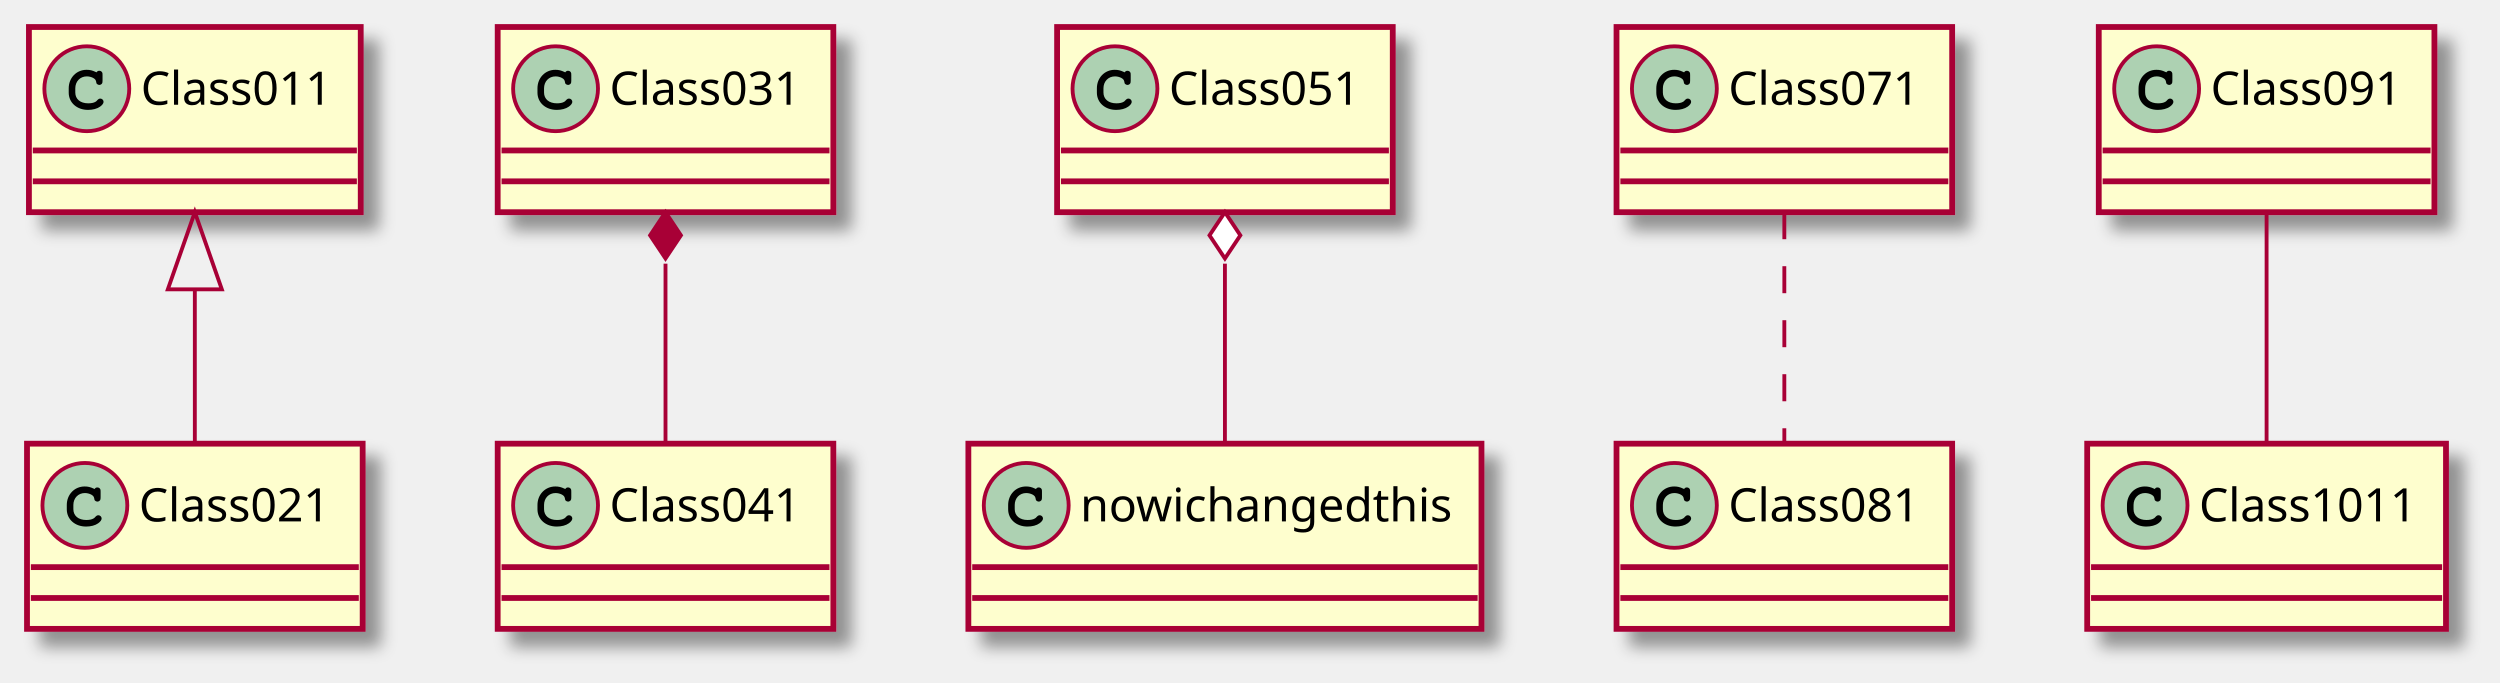
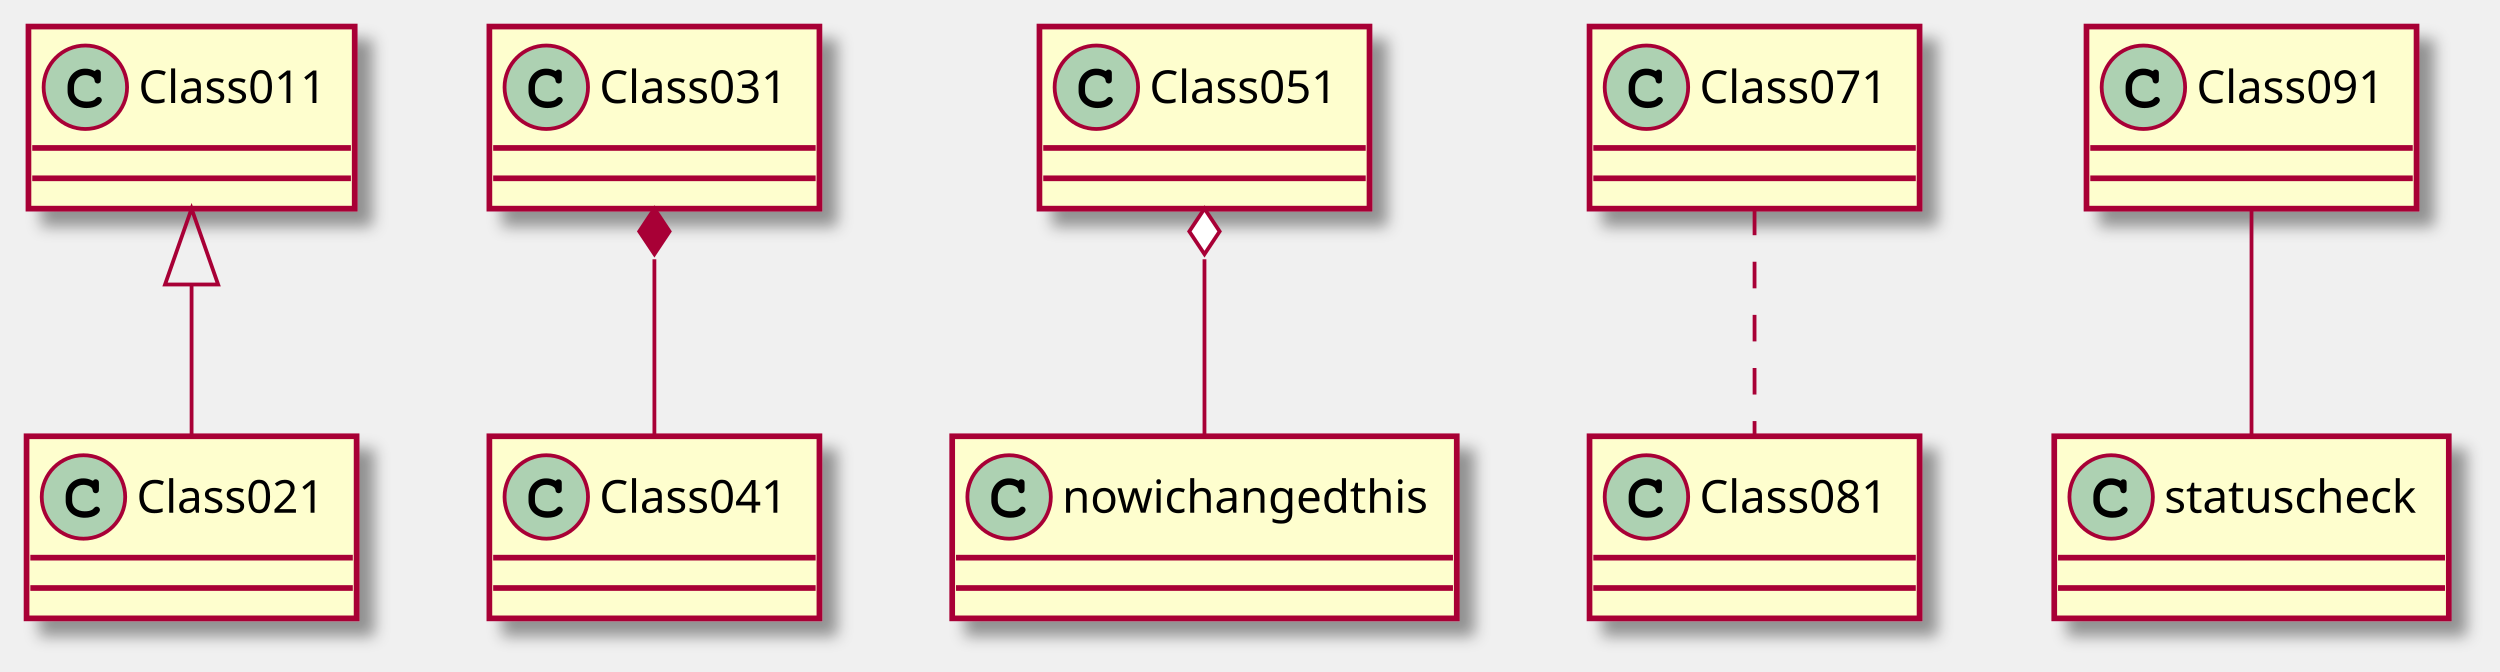
- <svg xmlns="http://www.w3.org/2000/svg" contentScriptType="application/ecmascript" contentStyleType="text/css" height="177px" preserveAspectRatio="none" style="width:648px;height:177px;background:#FFFFFF;" version="1.1" viewBox="0 0 648 177" width="648px" zoomAndPan="magnify">
+ <svg xmlns="http://www.w3.org/2000/svg" contentScriptType="application/ecmascript" contentStyleType="text/css" height="177px" preserveAspectRatio="none" style="width:659px;height:177px;background:#FFFFFF;" version="1.1" viewBox="0 0 659 177" width="659px" zoomAndPan="magnify">
  <defs>
-     <filter height="300%" id="f4tf16ahpokgd" width="300%" x="-1" y="-1">
+     <filter height="300%" id="f15zr2y5oa7eni" width="300%" x="-1" y="-1">
      <feGaussianBlur result="blurOut" stdDeviation="2.0" />
      <feColorMatrix in="blurOut" result="blurOut2" type="matrix" values="0 0 0 0 0 0 0 0 0 0 0 0 0 0 0 0 0 0 .4 0" />
      <feOffset dx="4.0" dy="4.0" in="blurOut2" result="blurOut3" />
      <feBlend in="SourceGraphic" in2="blurOut3" mode="normal" />
    </filter>
  </defs>
  <g>
-     <rect fill="#FEFECE" filter="url(#f4tf16ahpokgd)" height="48" id="Class011" style="stroke:#A80036;stroke-width:1.5;" width="86" x="7.5" y="7" />
+     <rect fill="#FEFECE" filter="url(#f15zr2y5oa7eni)" height="48" id="Class011" style="stroke:#A80036;stroke-width:1.5;" width="86" x="7.5" y="7" />
    <ellipse cx="22.5" cy="23" fill="#ADD1B2" rx="11" ry="11" style="stroke:#A80036;stroke-width:1.0;" />
    <path d="M24.844,18.672 C23.906,18.234 23.312,18.094 22.438,18.094 C19.812,18.094 17.812,20.172 17.812,22.891 L17.812,24.016 C17.812,26.594 19.922,28.484 22.812,28.484 C24.031,28.484 25.188,28.188 25.938,27.641 C26.516,27.234 26.844,26.781 26.844,26.391 C26.844,25.938 26.453,25.547 25.984,25.547 C25.766,25.547 25.562,25.625 25.375,25.812 C24.922,26.297 24.922,26.297 24.734,26.391 C24.312,26.656 23.625,26.781 22.859,26.781 C20.812,26.781 19.516,25.688 19.516,23.984 L19.516,22.891 C19.516,21.109 20.766,19.797 22.5,19.797 C23.078,19.797 23.688,19.953 24.156,20.203 C24.641,20.484 24.812,20.703 24.906,21.109 C24.969,21.516 25,21.641 25.141,21.766 C25.281,21.906 25.516,22.016 25.734,22.016 C26,22.016 26.266,21.875 26.438,21.656 C26.547,21.5 26.578,21.312 26.578,20.891 L26.578,19.469 C26.578,19.031 26.562,18.906 26.469,18.75 C26.312,18.484 26.031,18.344 25.734,18.344 C25.438,18.344 25.234,18.438 25.016,18.75 L24.844,18.672 Z " fill="#000000" />
    <text fill="#000000" font-family="sans-serif" font-size="12" lengthAdjust="spacing" textLength="54" x="36.5" y="27.154">Class011</text>
    <line style="stroke:#A80036;stroke-width:1.5;" x1="8.5" x2="92.5" y1="39" y2="39" />
    <line style="stroke:#A80036;stroke-width:1.5;" x1="8.5" x2="92.5" y1="47" y2="47" />
-     <rect fill="#FEFECE" filter="url(#f4tf16ahpokgd)" height="48" id="Class021" style="stroke:#A80036;stroke-width:1.5;" width="87" x="7" y="115" />
+     <rect fill="#FEFECE" filter="url(#f15zr2y5oa7eni)" height="48" id="Class021" style="stroke:#A80036;stroke-width:1.5;" width="87" x="7" y="115" />
    <ellipse cx="22" cy="131" fill="#ADD1B2" rx="11" ry="11" style="stroke:#A80036;stroke-width:1.0;" />
    <path d="M24.344,126.672 C23.406,126.234 22.812,126.094 21.938,126.094 C19.312,126.094 17.312,128.172 17.312,130.891 L17.312,132.016 C17.312,134.594 19.422,136.484 22.312,136.484 C23.531,136.484 24.688,136.188 25.438,135.641 C26.016,135.234 26.344,134.781 26.344,134.391 C26.344,133.938 25.953,133.547 25.484,133.547 C25.266,133.547 25.062,133.625 24.875,133.812 C24.422,134.297 24.422,134.297 24.234,134.391 C23.812,134.656 23.125,134.781 22.359,134.781 C20.312,134.781 19.016,133.688 19.016,131.984 L19.016,130.891 C19.016,129.109 20.266,127.797 22,127.797 C22.578,127.797 23.188,127.953 23.656,128.203 C24.141,128.484 24.312,128.703 24.406,129.109 C24.469,129.516 24.5,129.641 24.641,129.766 C24.781,129.906 25.016,130.016 25.234,130.016 C25.5,130.016 25.766,129.875 25.938,129.656 C26.047,129.5 26.078,129.312 26.078,128.891 L26.078,127.469 C26.078,127.031 26.062,126.906 25.969,126.75 C25.812,126.484 25.531,126.344 25.234,126.344 C24.938,126.344 24.734,126.438 24.516,126.75 L24.344,126.672 Z " fill="#000000" />
    <text fill="#000000" font-family="sans-serif" font-size="12" lengthAdjust="spacing" textLength="55" x="36" y="135.154">Class021</text>
    <line style="stroke:#A80036;stroke-width:1.5;" x1="8" x2="93" y1="147" y2="147" />
    <line style="stroke:#A80036;stroke-width:1.5;" x1="8" x2="93" y1="155" y2="155" />
-     <rect fill="#FEFECE" filter="url(#f4tf16ahpokgd)" height="48" id="Class031" style="stroke:#A80036;stroke-width:1.5;" width="87" x="129" y="7" />
+     <rect fill="#FEFECE" filter="url(#f15zr2y5oa7eni)" height="48" id="Class031" style="stroke:#A80036;stroke-width:1.5;" width="87" x="129" y="7" />
    <ellipse cx="144" cy="23" fill="#ADD1B2" rx="11" ry="11" style="stroke:#A80036;stroke-width:1.0;" />
    <path d="M146.344,18.672 C145.406,18.234 144.812,18.094 143.938,18.094 C141.312,18.094 139.312,20.172 139.312,22.891 L139.312,24.016 C139.312,26.594 141.422,28.484 144.312,28.484 C145.531,28.484 146.688,28.188 147.438,27.641 C148.016,27.234 148.344,26.781 148.344,26.391 C148.344,25.938 147.953,25.547 147.484,25.547 C147.266,25.547 147.062,25.625 146.875,25.812 C146.422,26.297 146.422,26.297 146.234,26.391 C145.812,26.656 145.125,26.781 144.359,26.781 C142.312,26.781 141.016,25.688 141.016,23.984 L141.016,22.891 C141.016,21.109 142.266,19.797 144,19.797 C144.578,19.797 145.188,19.953 145.656,20.203 C146.141,20.484 146.312,20.703 146.406,21.109 C146.469,21.516 146.5,21.641 146.641,21.766 C146.781,21.906 147.016,22.016 147.234,22.016 C147.5,22.016 147.766,21.875 147.938,21.656 C148.047,21.5 148.078,21.312 148.078,20.891 L148.078,19.469 C148.078,19.031 148.062,18.906 147.969,18.75 C147.812,18.484 147.531,18.344 147.234,18.344 C146.938,18.344 146.734,18.438 146.516,18.75 L146.344,18.672 Z " fill="#000000" />
    <text fill="#000000" font-family="sans-serif" font-size="12" lengthAdjust="spacing" textLength="55" x="158" y="27.154">Class031</text>
    <line style="stroke:#A80036;stroke-width:1.5;" x1="130" x2="215" y1="39" y2="39" />
    <line style="stroke:#A80036;stroke-width:1.5;" x1="130" x2="215" y1="47" y2="47" />
-     <rect fill="#FEFECE" filter="url(#f4tf16ahpokgd)" height="48" id="Class041" style="stroke:#A80036;stroke-width:1.5;" width="87" x="129" y="115" />
+     <rect fill="#FEFECE" filter="url(#f15zr2y5oa7eni)" height="48" id="Class041" style="stroke:#A80036;stroke-width:1.5;" width="87" x="129" y="115" />
    <ellipse cx="144" cy="131" fill="#ADD1B2" rx="11" ry="11" style="stroke:#A80036;stroke-width:1.0;" />
    <path d="M146.344,126.672 C145.406,126.234 144.812,126.094 143.938,126.094 C141.312,126.094 139.312,128.172 139.312,130.891 L139.312,132.016 C139.312,134.594 141.422,136.484 144.312,136.484 C145.531,136.484 146.688,136.188 147.438,135.641 C148.016,135.234 148.344,134.781 148.344,134.391 C148.344,133.938 147.953,133.547 147.484,133.547 C147.266,133.547 147.062,133.625 146.875,133.812 C146.422,134.297 146.422,134.297 146.234,134.391 C145.812,134.656 145.125,134.781 144.359,134.781 C142.312,134.781 141.016,133.688 141.016,131.984 L141.016,130.891 C141.016,129.109 142.266,127.797 144,127.797 C144.578,127.797 145.188,127.953 145.656,128.203 C146.141,128.484 146.312,128.703 146.406,129.109 C146.469,129.516 146.5,129.641 146.641,129.766 C146.781,129.906 147.016,130.016 147.234,130.016 C147.5,130.016 147.766,129.875 147.938,129.656 C148.047,129.5 148.078,129.312 148.078,128.891 L148.078,127.469 C148.078,127.031 148.062,126.906 147.969,126.75 C147.812,126.484 147.531,126.344 147.234,126.344 C146.938,126.344 146.734,126.438 146.516,126.75 L146.344,126.672 Z " fill="#000000" />
    <text fill="#000000" font-family="sans-serif" font-size="12" lengthAdjust="spacing" textLength="55" x="158" y="135.154">Class041</text>
    <line style="stroke:#A80036;stroke-width:1.5;" x1="130" x2="215" y1="147" y2="147" />
    <line style="stroke:#A80036;stroke-width:1.5;" x1="130" x2="215" y1="155" y2="155" />
-     <rect fill="#FEFECE" filter="url(#f4tf16ahpokgd)" height="48" id="Class051" style="stroke:#A80036;stroke-width:1.5;" width="87" x="274" y="7" />
+     <rect fill="#FEFECE" filter="url(#f15zr2y5oa7eni)" height="48" id="Class051" style="stroke:#A80036;stroke-width:1.5;" width="87" x="274" y="7" />
    <ellipse cx="289" cy="23" fill="#ADD1B2" rx="11" ry="11" style="stroke:#A80036;stroke-width:1.0;" />
    <path d="M291.344,18.672 C290.406,18.234 289.812,18.094 288.938,18.094 C286.312,18.094 284.312,20.172 284.312,22.891 L284.312,24.016 C284.312,26.594 286.422,28.484 289.312,28.484 C290.531,28.484 291.688,28.188 292.438,27.641 C293.016,27.234 293.344,26.781 293.344,26.391 C293.344,25.938 292.953,25.547 292.484,25.547 C292.266,25.547 292.062,25.625 291.875,25.812 C291.422,26.297 291.422,26.297 291.234,26.391 C290.812,26.656 290.125,26.781 289.359,26.781 C287.312,26.781 286.016,25.688 286.016,23.984 L286.016,22.891 C286.016,21.109 287.266,19.797 289,19.797 C289.578,19.797 290.188,19.953 290.656,20.203 C291.141,20.484 291.312,20.703 291.406,21.109 C291.469,21.516 291.5,21.641 291.641,21.766 C291.781,21.906 292.016,22.016 292.234,22.016 C292.5,22.016 292.766,21.875 292.938,21.656 C293.047,21.5 293.078,21.312 293.078,20.891 L293.078,19.469 C293.078,19.031 293.062,18.906 292.969,18.75 C292.812,18.484 292.531,18.344 292.234,18.344 C291.938,18.344 291.734,18.438 291.516,18.75 L291.344,18.672 Z " fill="#000000" />
    <text fill="#000000" font-family="sans-serif" font-size="12" lengthAdjust="spacing" textLength="55" x="303" y="27.154">Class051</text>
    <line style="stroke:#A80036;stroke-width:1.5;" x1="275" x2="360" y1="39" y2="39" />
    <line style="stroke:#A80036;stroke-width:1.5;" x1="275" x2="360" y1="47" y2="47" />
-     <rect fill="#FEFECE" filter="url(#f4tf16ahpokgd)" height="48" id="nowichangedthis" style="stroke:#A80036;stroke-width:1.5;" width="133" x="251" y="115" />
+     <rect fill="#FEFECE" filter="url(#f15zr2y5oa7eni)" height="48" id="nowichangedthis" style="stroke:#A80036;stroke-width:1.5;" width="133" x="251" y="115" />
    <ellipse cx="266" cy="131" fill="#ADD1B2" rx="11" ry="11" style="stroke:#A80036;stroke-width:1.0;" />
    <path d="M268.344,126.672 C267.406,126.234 266.812,126.094 265.938,126.094 C263.312,126.094 261.312,128.172 261.312,130.891 L261.312,132.016 C261.312,134.594 263.422,136.484 266.312,136.484 C267.531,136.484 268.688,136.188 269.438,135.641 C270.016,135.234 270.344,134.781 270.344,134.391 C270.344,133.938 269.953,133.547 269.484,133.547 C269.266,133.547 269.062,133.625 268.875,133.812 C268.422,134.297 268.422,134.297 268.234,134.391 C267.812,134.656 267.125,134.781 266.359,134.781 C264.312,134.781 263.016,133.688 263.016,131.984 L263.016,130.891 C263.016,129.109 264.266,127.797 266,127.797 C266.578,127.797 267.188,127.953 267.656,128.203 C268.141,128.484 268.312,128.703 268.406,129.109 C268.469,129.516 268.5,129.641 268.641,129.766 C268.781,129.906 269.016,130.016 269.234,130.016 C269.5,130.016 269.766,129.875 269.938,129.656 C270.047,129.5 270.078,129.312 270.078,128.891 L270.078,127.469 C270.078,127.031 270.062,126.906 269.969,126.75 C269.812,126.484 269.531,126.344 269.234,126.344 C268.938,126.344 268.734,126.438 268.516,126.75 L268.344,126.672 Z " fill="#000000" />
    <text fill="#000000" font-family="sans-serif" font-size="12" lengthAdjust="spacing" textLength="101" x="280" y="135.154">nowichangedthis</text>
    <line style="stroke:#A80036;stroke-width:1.5;" x1="252" x2="383" y1="147" y2="147" />
    <line style="stroke:#A80036;stroke-width:1.5;" x1="252" x2="383" y1="155" y2="155" />
-     <rect fill="#FEFECE" filter="url(#f4tf16ahpokgd)" height="48" id="Class071" style="stroke:#A80036;stroke-width:1.5;" width="87" x="419" y="7" />
+     <rect fill="#FEFECE" filter="url(#f15zr2y5oa7eni)" height="48" id="Class071" style="stroke:#A80036;stroke-width:1.5;" width="87" x="419" y="7" />
    <ellipse cx="434" cy="23" fill="#ADD1B2" rx="11" ry="11" style="stroke:#A80036;stroke-width:1.0;" />
    <path d="M436.344,18.672 C435.406,18.234 434.812,18.094 433.938,18.094 C431.312,18.094 429.312,20.172 429.312,22.891 L429.312,24.016 C429.312,26.594 431.422,28.484 434.312,28.484 C435.531,28.484 436.688,28.188 437.438,27.641 C438.016,27.234 438.344,26.781 438.344,26.391 C438.344,25.938 437.953,25.547 437.484,25.547 C437.266,25.547 437.062,25.625 436.875,25.812 C436.422,26.297 436.422,26.297 436.234,26.391 C435.812,26.656 435.125,26.781 434.359,26.781 C432.312,26.781 431.016,25.688 431.016,23.984 L431.016,22.891 C431.016,21.109 432.266,19.797 434,19.797 C434.578,19.797 435.188,19.953 435.656,20.203 C436.141,20.484 436.312,20.703 436.406,21.109 C436.469,21.516 436.5,21.641 436.641,21.766 C436.781,21.906 437.016,22.016 437.234,22.016 C437.5,22.016 437.766,21.875 437.938,21.656 C438.047,21.5 438.078,21.312 438.078,20.891 L438.078,19.469 C438.078,19.031 438.062,18.906 437.969,18.75 C437.812,18.484 437.531,18.344 437.234,18.344 C436.938,18.344 436.734,18.438 436.516,18.75 L436.344,18.672 Z " fill="#000000" />
    <text fill="#000000" font-family="sans-serif" font-size="12" lengthAdjust="spacing" textLength="55" x="448" y="27.154">Class071</text>
    <line style="stroke:#A80036;stroke-width:1.5;" x1="420" x2="505" y1="39" y2="39" />
    <line style="stroke:#A80036;stroke-width:1.5;" x1="420" x2="505" y1="47" y2="47" />
-     <rect fill="#FEFECE" filter="url(#f4tf16ahpokgd)" height="48" id="Class081" style="stroke:#A80036;stroke-width:1.5;" width="87" x="419" y="115" />
+     <rect fill="#FEFECE" filter="url(#f15zr2y5oa7eni)" height="48" id="Class081" style="stroke:#A80036;stroke-width:1.5;" width="87" x="419" y="115" />
    <ellipse cx="434" cy="131" fill="#ADD1B2" rx="11" ry="11" style="stroke:#A80036;stroke-width:1.0;" />
    <path d="M436.344,126.672 C435.406,126.234 434.812,126.094 433.938,126.094 C431.312,126.094 429.312,128.172 429.312,130.891 L429.312,132.016 C429.312,134.594 431.422,136.484 434.312,136.484 C435.531,136.484 436.688,136.188 437.438,135.641 C438.016,135.234 438.344,134.781 438.344,134.391 C438.344,133.938 437.953,133.547 437.484,133.547 C437.266,133.547 437.062,133.625 436.875,133.812 C436.422,134.297 436.422,134.297 436.234,134.391 C435.812,134.656 435.125,134.781 434.359,134.781 C432.312,134.781 431.016,133.688 431.016,131.984 L431.016,130.891 C431.016,129.109 432.266,127.797 434,127.797 C434.578,127.797 435.188,127.953 435.656,128.203 C436.141,128.484 436.312,128.703 436.406,129.109 C436.469,129.516 436.5,129.641 436.641,129.766 C436.781,129.906 437.016,130.016 437.234,130.016 C437.5,130.016 437.766,129.875 437.938,129.656 C438.047,129.5 438.078,129.312 438.078,128.891 L438.078,127.469 C438.078,127.031 438.062,126.906 437.969,126.75 C437.812,126.484 437.531,126.344 437.234,126.344 C436.938,126.344 436.734,126.438 436.516,126.75 L436.344,126.672 Z " fill="#000000" />
    <text fill="#000000" font-family="sans-serif" font-size="12" lengthAdjust="spacing" textLength="55" x="448" y="135.154">Class081</text>
    <line style="stroke:#A80036;stroke-width:1.5;" x1="420" x2="505" y1="147" y2="147" />
    <line style="stroke:#A80036;stroke-width:1.5;" x1="420" x2="505" y1="155" y2="155" />
-     <rect fill="#FEFECE" filter="url(#f4tf16ahpokgd)" height="48" id="Class091" style="stroke:#A80036;stroke-width:1.5;" width="87" x="544" y="7" />
-     <ellipse cx="559" cy="23" fill="#ADD1B2" rx="11" ry="11" style="stroke:#A80036;stroke-width:1.0;" />
-     <path d="M561.344,18.672 C560.406,18.234 559.812,18.094 558.938,18.094 C556.312,18.094 554.312,20.172 554.312,22.891 L554.312,24.016 C554.312,26.594 556.422,28.484 559.312,28.484 C560.531,28.484 561.688,28.188 562.438,27.641 C563.016,27.234 563.344,26.781 563.344,26.391 C563.344,25.938 562.953,25.547 562.484,25.547 C562.266,25.547 562.062,25.625 561.875,25.812 C561.422,26.297 561.422,26.297 561.234,26.391 C560.812,26.656 560.125,26.781 559.359,26.781 C557.312,26.781 556.016,25.688 556.016,23.984 L556.016,22.891 C556.016,21.109 557.266,19.797 559,19.797 C559.578,19.797 560.188,19.953 560.656,20.203 C561.141,20.484 561.312,20.703 561.406,21.109 C561.469,21.516 561.5,21.641 561.641,21.766 C561.781,21.906 562.016,22.016 562.234,22.016 C562.5,22.016 562.766,21.875 562.938,21.656 C563.047,21.5 563.078,21.312 563.078,20.891 L563.078,19.469 C563.078,19.031 563.062,18.906 562.969,18.75 C562.812,18.484 562.531,18.344 562.234,18.344 C561.938,18.344 561.734,18.438 561.516,18.75 L561.344,18.672 Z " fill="#000000" />
-     <text fill="#000000" font-family="sans-serif" font-size="12" lengthAdjust="spacing" textLength="55" x="573" y="27.154">Class091</text>
-     <line style="stroke:#A80036;stroke-width:1.5;" x1="545" x2="630" y1="39" y2="39" />
-     <line style="stroke:#A80036;stroke-width:1.5;" x1="545" x2="630" y1="47" y2="47" />
-     <rect fill="#FEFECE" filter="url(#f4tf16ahpokgd)" height="48" id="Class1011" style="stroke:#A80036;stroke-width:1.5;" width="93" x="541" y="115" />
-     <ellipse cx="556" cy="131" fill="#ADD1B2" rx="11" ry="11" style="stroke:#A80036;stroke-width:1.0;" />
-     <path d="M558.344,126.672 C557.406,126.234 556.812,126.094 555.938,126.094 C553.312,126.094 551.312,128.172 551.312,130.891 L551.312,132.016 C551.312,134.594 553.422,136.484 556.312,136.484 C557.531,136.484 558.688,136.188 559.438,135.641 C560.016,135.234 560.344,134.781 560.344,134.391 C560.344,133.938 559.953,133.547 559.484,133.547 C559.266,133.547 559.062,133.625 558.875,133.812 C558.422,134.297 558.422,134.297 558.234,134.391 C557.812,134.656 557.125,134.781 556.359,134.781 C554.312,134.781 553.016,133.688 553.016,131.984 L553.016,130.891 C553.016,129.109 554.266,127.797 556,127.797 C556.578,127.797 557.188,127.953 557.656,128.203 C558.141,128.484 558.312,128.703 558.406,129.109 C558.469,129.516 558.5,129.641 558.641,129.766 C558.781,129.906 559.016,130.016 559.234,130.016 C559.5,130.016 559.766,129.875 559.938,129.656 C560.047,129.5 560.078,129.312 560.078,128.891 L560.078,127.469 C560.078,127.031 560.062,126.906 559.969,126.75 C559.812,126.484 559.531,126.344 559.234,126.344 C558.938,126.344 558.734,126.438 558.516,126.75 L558.344,126.672 Z " fill="#000000" />
-     <text fill="#000000" font-family="sans-serif" font-size="12" lengthAdjust="spacing" textLength="61" x="570" y="135.154">Class1011</text>
-     <line style="stroke:#A80036;stroke-width:1.5;" x1="542" x2="633" y1="147" y2="147" />
-     <line style="stroke:#A80036;stroke-width:1.5;" x1="542" x2="633" y1="155" y2="155" />
+     <rect fill="#FEFECE" filter="url(#f15zr2y5oa7eni)" height="48" id="Class091" style="stroke:#A80036;stroke-width:1.5;" width="87" x="550" y="7" />
+     <ellipse cx="565" cy="23" fill="#ADD1B2" rx="11" ry="11" style="stroke:#A80036;stroke-width:1.0;" />
+     <path d="M567.344,18.672 C566.406,18.234 565.812,18.094 564.938,18.094 C562.312,18.094 560.312,20.172 560.312,22.891 L560.312,24.016 C560.312,26.594 562.422,28.484 565.312,28.484 C566.531,28.484 567.688,28.188 568.438,27.641 C569.016,27.234 569.344,26.781 569.344,26.391 C569.344,25.938 568.953,25.547 568.484,25.547 C568.266,25.547 568.062,25.625 567.875,25.812 C567.422,26.297 567.422,26.297 567.234,26.391 C566.812,26.656 566.125,26.781 565.359,26.781 C563.312,26.781 562.016,25.688 562.016,23.984 L562.016,22.891 C562.016,21.109 563.266,19.797 565,19.797 C565.578,19.797 566.188,19.953 566.656,20.203 C567.141,20.484 567.312,20.703 567.406,21.109 C567.469,21.516 567.5,21.641 567.641,21.766 C567.781,21.906 568.016,22.016 568.234,22.016 C568.5,22.016 568.766,21.875 568.938,21.656 C569.047,21.5 569.078,21.312 569.078,20.891 L569.078,19.469 C569.078,19.031 569.062,18.906 568.969,18.75 C568.812,18.484 568.531,18.344 568.234,18.344 C567.938,18.344 567.734,18.438 567.516,18.75 L567.344,18.672 Z " fill="#000000" />
+     <text fill="#000000" font-family="sans-serif" font-size="12" lengthAdjust="spacing" textLength="55" x="579" y="27.154">Class091</text>
+     <line style="stroke:#A80036;stroke-width:1.5;" x1="551" x2="636" y1="39" y2="39" />
+     <line style="stroke:#A80036;stroke-width:1.5;" x1="551" x2="636" y1="47" y2="47" />
+     <rect fill="#FEFECE" filter="url(#f15zr2y5oa7eni)" height="48" id="statuscheck" style="stroke:#A80036;stroke-width:1.5;" width="104" x="541.5" y="115" />
+     <ellipse cx="556.5" cy="131" fill="#ADD1B2" rx="11" ry="11" style="stroke:#A80036;stroke-width:1.0;" />
+     <path d="M558.844,126.672 C557.906,126.234 557.312,126.094 556.438,126.094 C553.812,126.094 551.812,128.172 551.812,130.891 L551.812,132.016 C551.812,134.594 553.922,136.484 556.812,136.484 C558.031,136.484 559.188,136.188 559.938,135.641 C560.516,135.234 560.844,134.781 560.844,134.391 C560.844,133.938 560.453,133.547 559.984,133.547 C559.766,133.547 559.562,133.625 559.375,133.812 C558.922,134.297 558.922,134.297 558.734,134.391 C558.312,134.656 557.625,134.781 556.859,134.781 C554.812,134.781 553.516,133.688 553.516,131.984 L553.516,130.891 C553.516,129.109 554.766,127.797 556.5,127.797 C557.078,127.797 557.688,127.953 558.156,128.203 C558.641,128.484 558.812,128.703 558.906,129.109 C558.969,129.516 559,129.641 559.141,129.766 C559.281,129.906 559.516,130.016 559.734,130.016 C560,130.016 560.266,129.875 560.438,129.656 C560.547,129.5 560.578,129.312 560.578,128.891 L560.578,127.469 C560.578,127.031 560.562,126.906 560.469,126.75 C560.312,126.484 560.031,126.344 559.734,126.344 C559.438,126.344 559.234,126.438 559.016,126.75 L558.844,126.672 Z " fill="#000000" />
+     <text fill="#000000" font-family="sans-serif" font-size="12" lengthAdjust="spacing" textLength="72" x="570.5" y="135.154">statuscheck</text>
+     <line style="stroke:#A80036;stroke-width:1.5;" x1="542.5" x2="644.5" y1="147" y2="147" />
+     <line style="stroke:#A80036;stroke-width:1.5;" x1="542.5" x2="644.5" y1="155" y2="155" />
    <path codeLine="1" d="M50.5,75.024 C50.5,88.579 50.5,103.038 50.5,114.678 " fill="none" id="Class011-backto-Class021" style="stroke:#A80036;stroke-width:1.0;" />
    <polygon fill="none" points="43.5,75.001,50.5,55,57.5,75,43.5,75.001" style="stroke:#A80036;stroke-width:1.0;" />
    <path codeLine="2" d="M172.5,68.338 C172.5,83.681 172.5,101.098 172.5,114.678 " fill="none" id="Class031-backto-Class041" style="stroke:#A80036;stroke-width:1.0;" />
    <polygon fill="#A80036" points="172.5,55,168.5,61,172.5,67,176.5,61,172.5,55" style="stroke:#A80036;stroke-width:1.0;" />
    <path codeLine="3" d="M317.5,68.338 C317.5,83.681 317.5,101.098 317.5,114.678 " fill="none" id="Class051-backto-nowichangedthis" style="stroke:#A80036;stroke-width:1.0;" />
    <polygon fill="#FFFFFF" points="317.5,55,313.5,61,317.5,67,321.5,61,317.5,55" style="stroke:#A80036;stroke-width:1.0;" />
    <path codeLine="4" d="M462.5,55 C462.5,72.658 462.5,96.941 462.5,114.678 " fill="none" id="Class071-Class081" style="stroke:#A80036;stroke-width:1.0;stroke-dasharray:7.0,7.0;" />
-     <path codeLine="5" d="M587.5,55 C587.5,72.658 587.5,96.941 587.5,114.678 " fill="none" id="Class091-Class1011" style="stroke:#A80036;stroke-width:1.0;" />
+     <path codeLine="5" d="M593.5,55 C593.5,72.658 593.5,96.941 593.5,114.678 " fill="none" id="Class091-statuscheck" style="stroke:#A80036;stroke-width:1.0;" />
  </g>
</svg>
